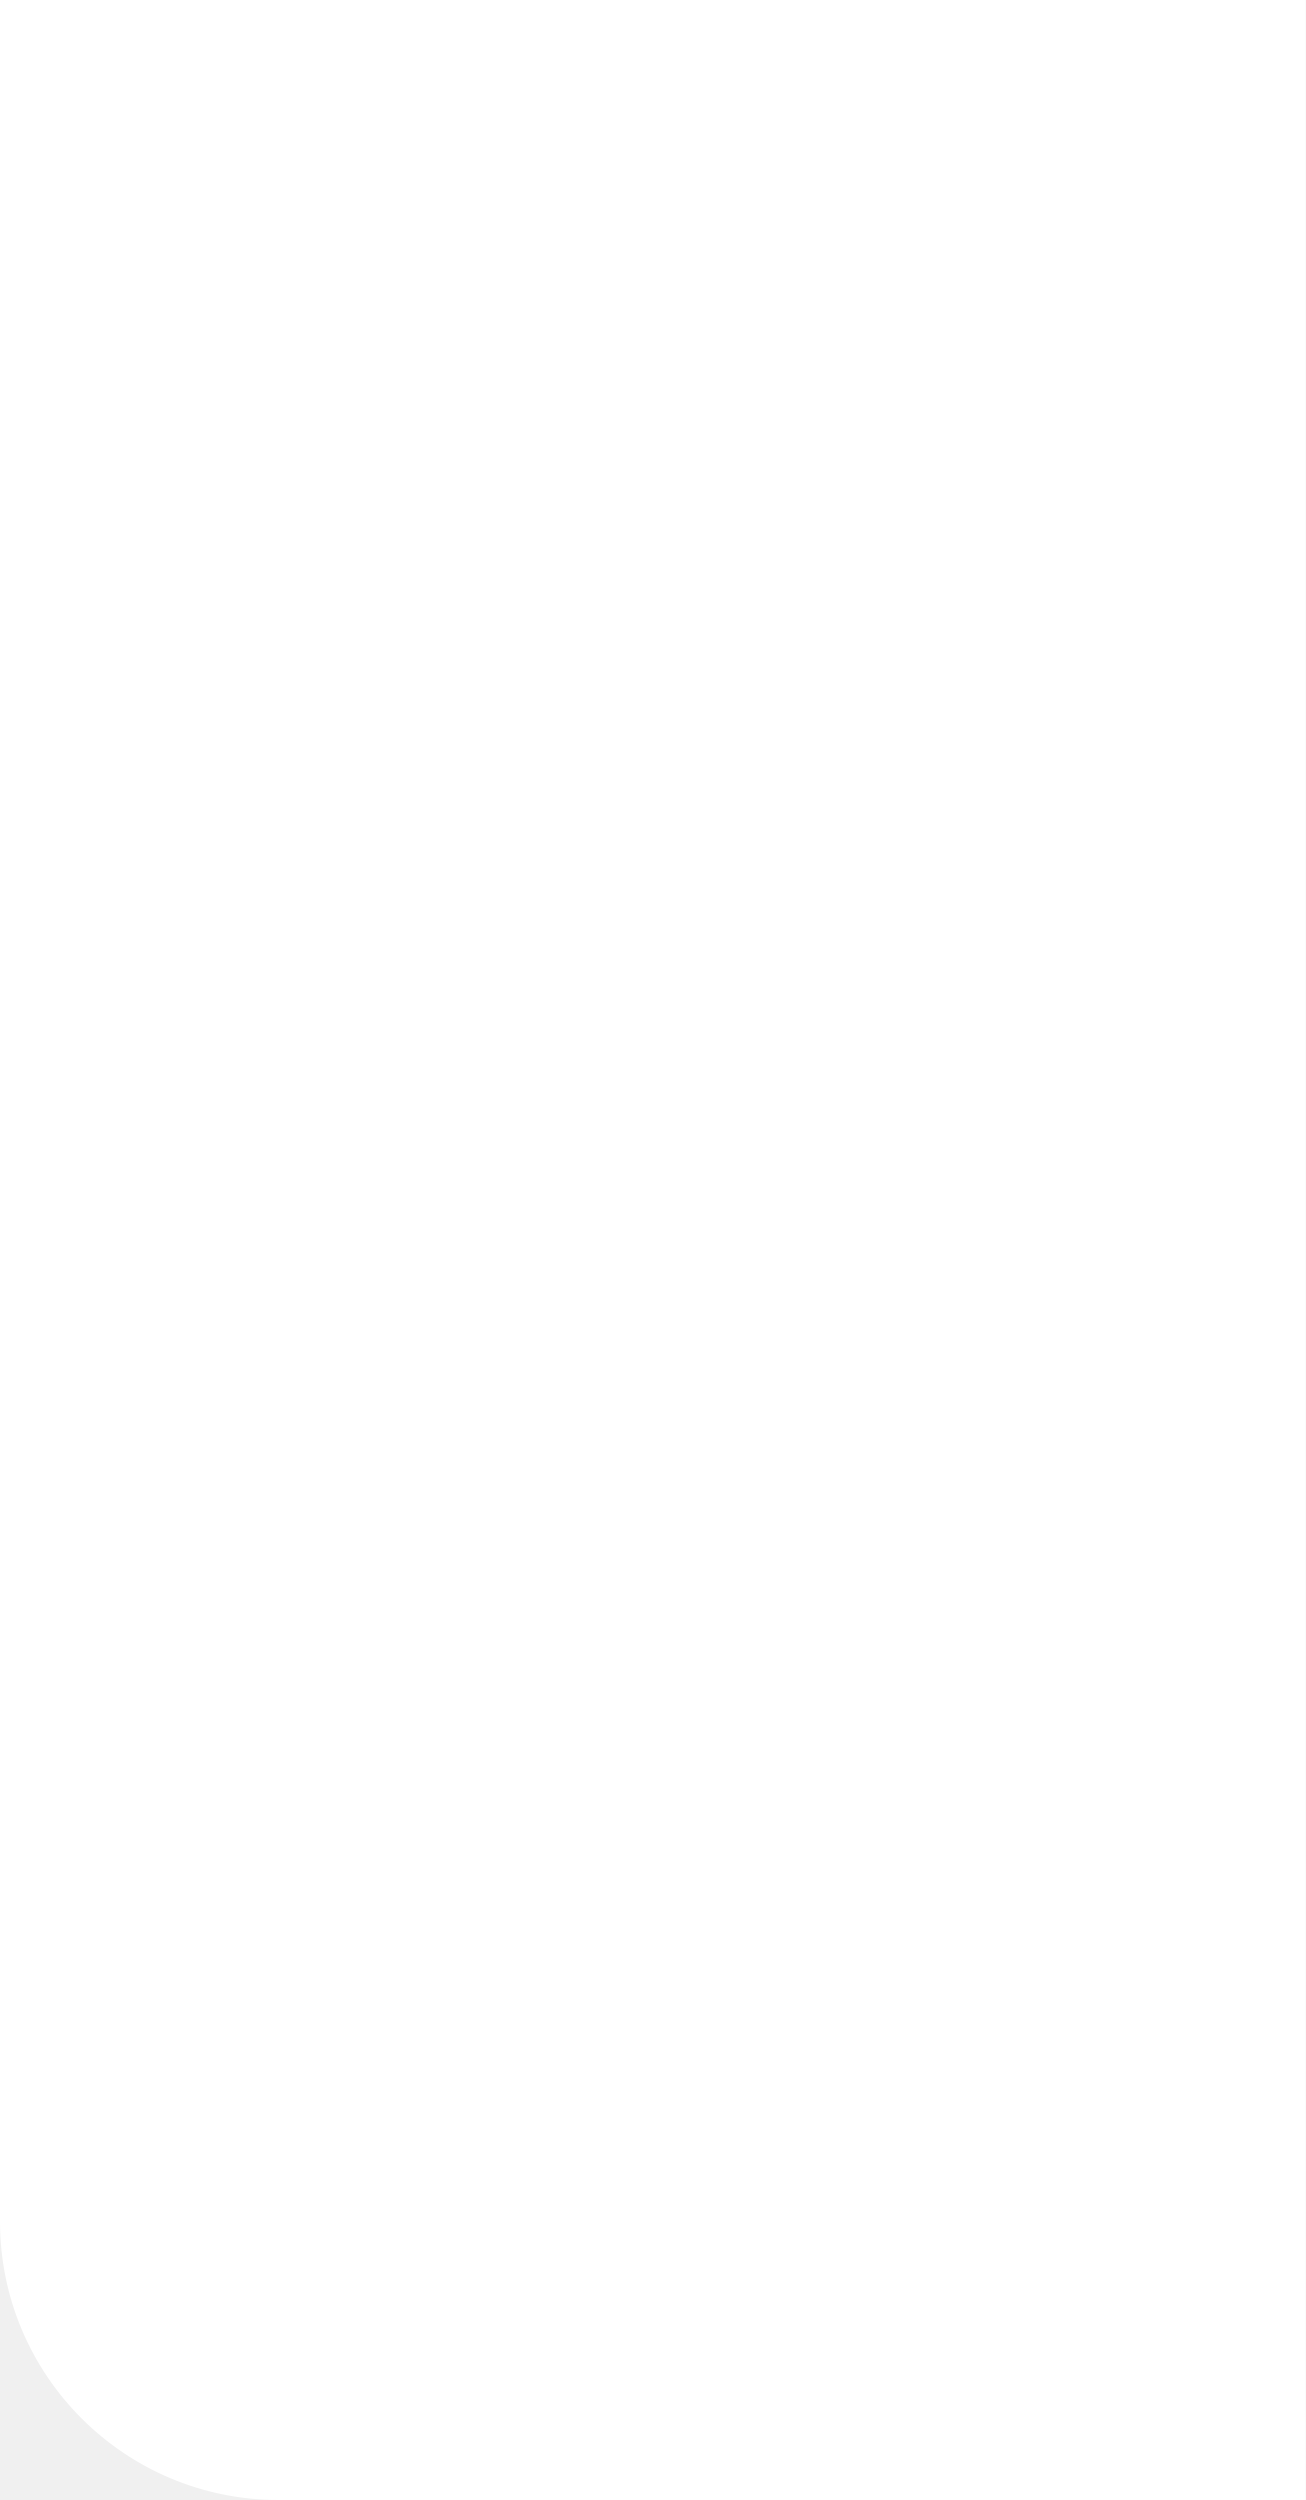
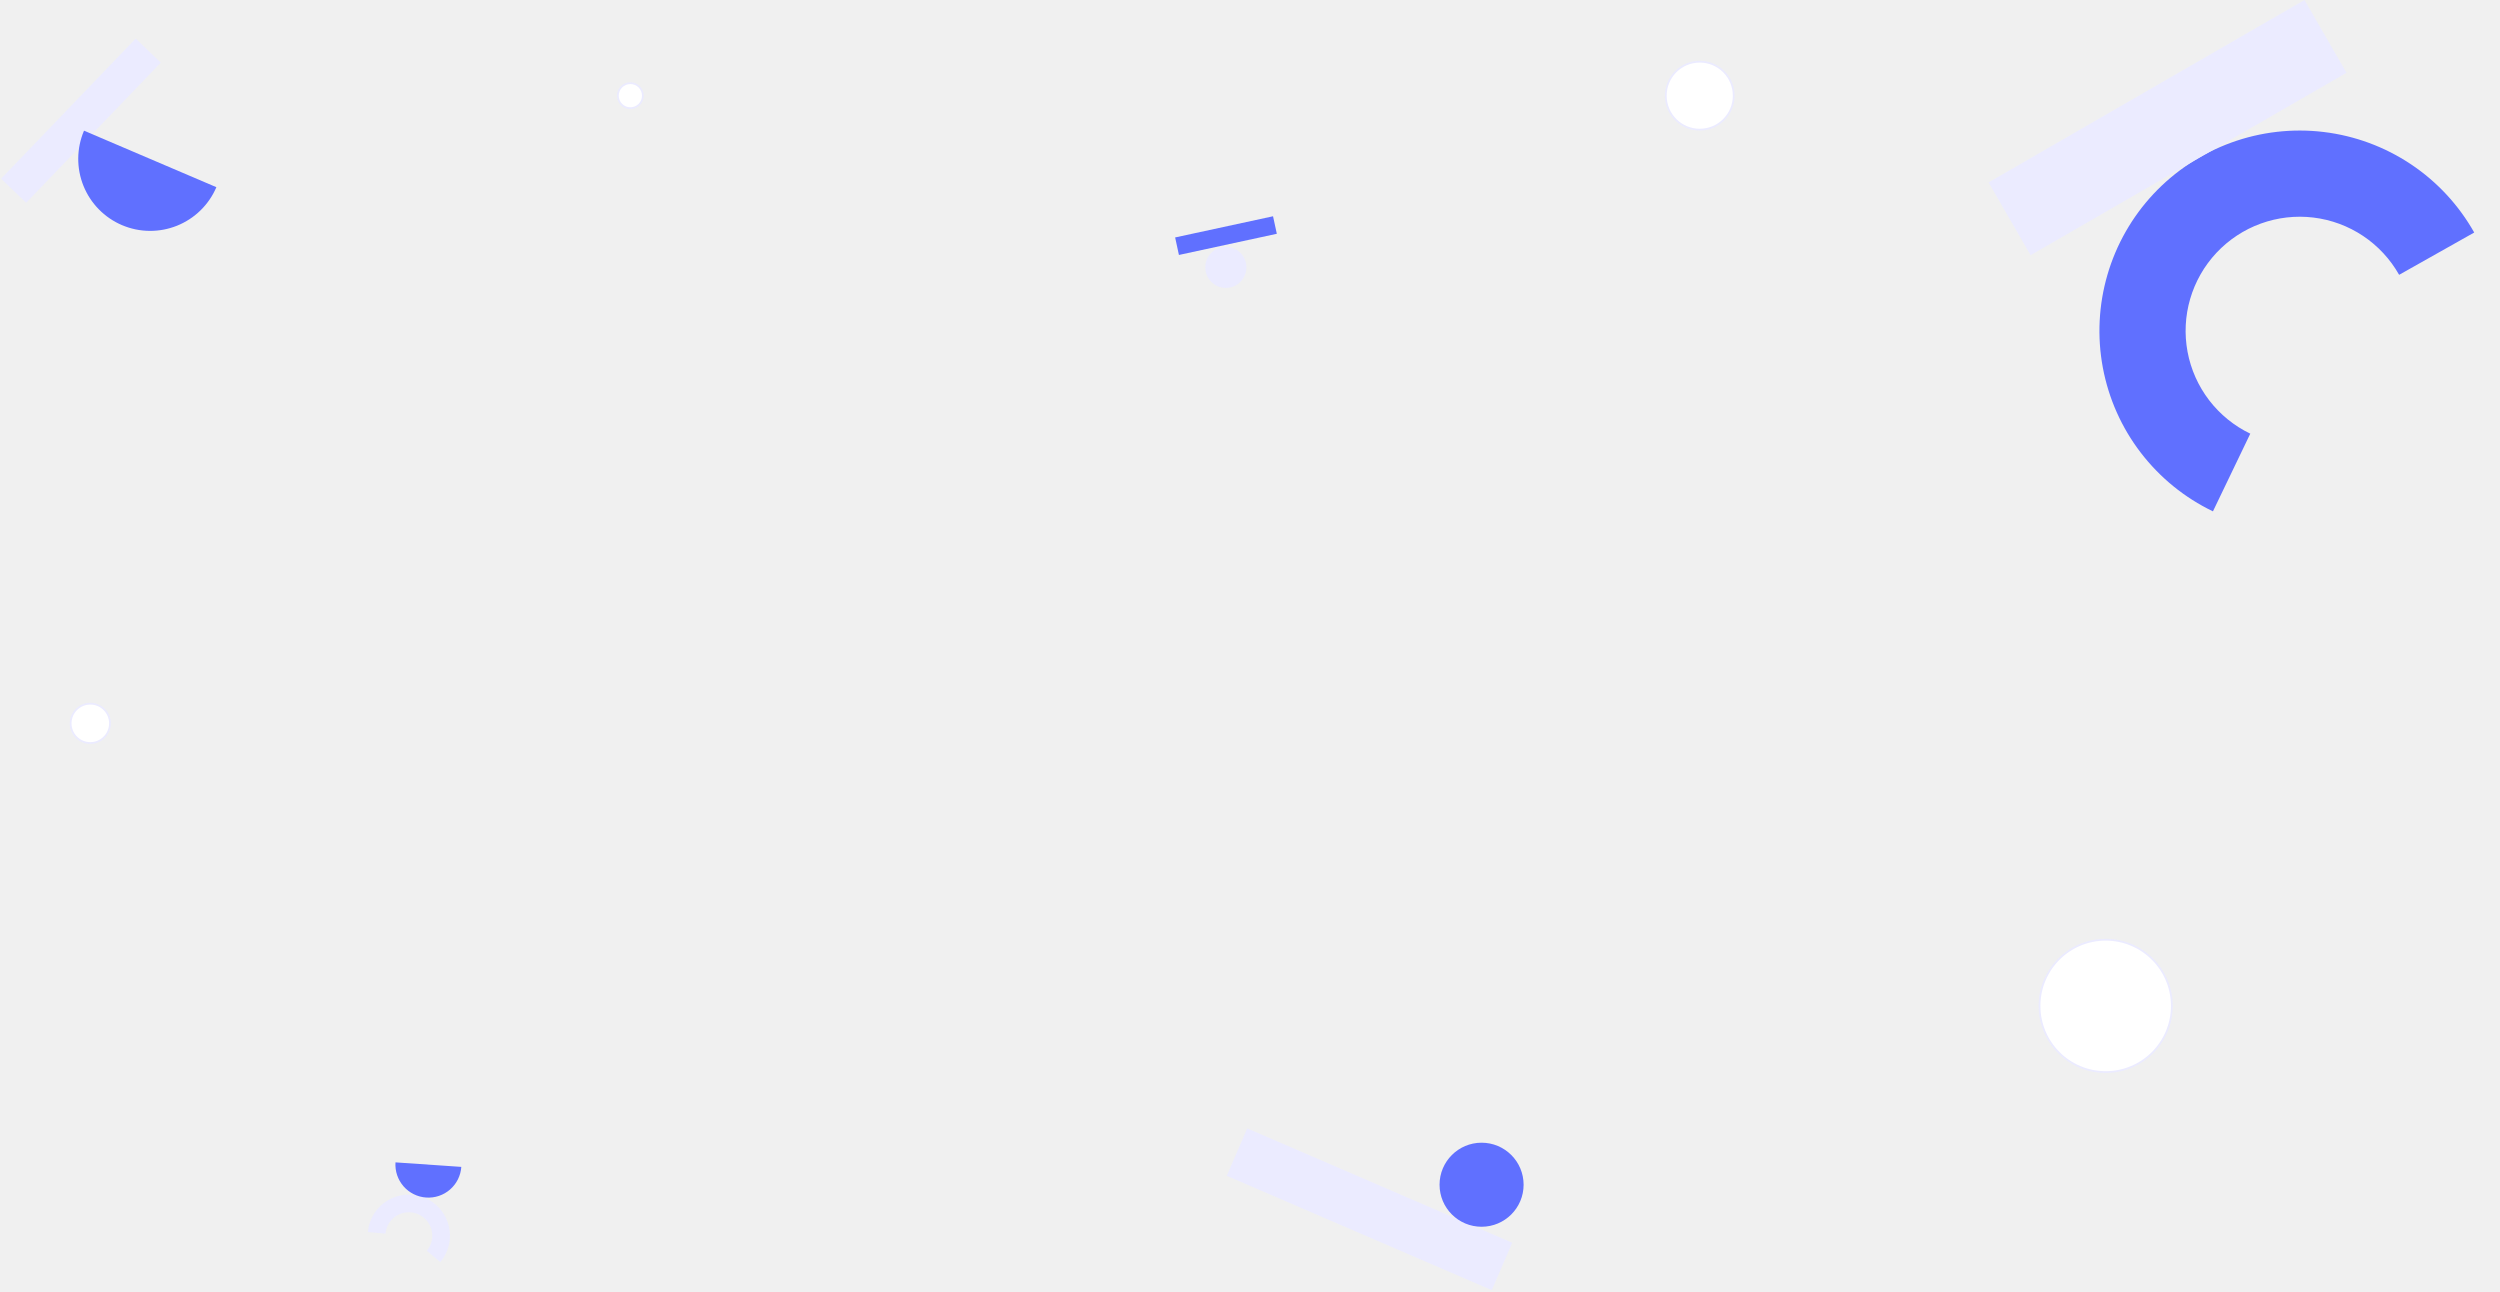
- <svg xmlns="http://www.w3.org/2000/svg" width="375" height="718" viewBox="0 0 375 718" fill="none">
-   <path d="M0 0H375V718H80C35.817 718 0 682.183 0 638V0Z" fill="white" />
+ <svg xmlns="http://www.w3.org/2000/svg" width="1398" height="722" viewBox="0 0 1398 722" fill="none">
+   <path d="M1383.58 130.028C1374.95 114.705 1362.83 101.631 1348.21 91.863C1333.58 82.095 1316.86 75.909 1299.4 73.805C1281.94 71.7 1264.23 73.737 1247.7 79.751C1231.18 85.764 1216.3 95.585 1204.27 108.418C1192.25 121.251 1183.41 136.736 1178.49 153.618C1173.56 170.5 1172.68 188.306 1175.91 205.593C1179.14 222.88 1186.4 239.162 1197.1 253.122C1207.8 267.081 1221.63 278.326 1237.48 285.945L1258.36 242.508C1249.33 238.168 1241.45 231.762 1235.35 223.809C1229.26 215.856 1225.12 206.58 1223.28 196.732C1221.44 186.883 1221.94 176.74 1224.75 167.122C1227.56 157.504 1232.59 148.683 1239.44 141.372C1246.29 134.061 1254.77 128.466 1264.18 125.04C1273.6 121.614 1283.69 120.453 1293.63 121.652C1303.58 122.851 1313.11 126.375 1321.44 131.94C1329.77 137.505 1336.67 144.953 1341.59 153.682L1383.58 130.028Z" fill="#6070FF" />
+   <path d="M246.234 705.783C248.556 703.017 250.195 699.743 251.016 696.226C251.838 692.709 251.82 689.048 250.963 685.539C250.107 682.031 248.436 678.773 246.087 676.031C243.737 673.288 240.775 671.137 237.439 669.752C234.104 668.367 230.489 667.787 226.888 668.059C223.287 668.331 219.8 669.447 216.71 671.317C213.621 673.187 211.015 675.758 209.103 678.823C207.192 681.887 206.03 685.358 205.71 688.956L215.568 689.833C215.75 687.783 216.412 685.805 217.501 684.06C218.59 682.314 220.075 680.849 221.835 679.784C223.595 678.718 225.581 678.082 227.633 677.928C229.685 677.773 231.744 678.103 233.644 678.892C235.544 679.681 237.232 680.907 238.571 682.469C239.909 684.032 240.861 685.887 241.349 687.886C241.837 689.885 241.847 691.971 241.379 693.974C240.911 695.978 239.977 697.843 238.654 699.419L246.234 705.783Z" fill="#EBEBFF" />
+   <rect x="1112" y="102" width="204" height="47" transform="rotate(-30 1112 102)" fill="#EBEBFF" />
+   <rect x="697.44" y="631" width="161.407" height="28.875" transform="rotate(23.34 697.44 631)" fill="#EBEBFF" />
+   <rect width="56.012" height="10.02" transform="matrix(0.977401 -0.211395 -0.211395 -0.977401 659.253 142.572)" fill="#6070FF" />
+   <rect x="0.602" y="99.923" width="108.669" height="19.44" transform="rotate(-46.1415 0.601562 99.9232)" fill="#EBEBFF" />
+   <circle cx="828.5" cy="662.5" r="23.5" fill="#6070FF" />
+   <circle cx="685.5" cy="149.5" r="11.5" fill="#EBEBFF" />
+   <circle cx="1177.5" cy="562.5" r="37" fill="white" stroke="#EBEBFF" />
+   <circle r="19" transform="matrix(1 0 0 -1 950.5 53.5)" fill="white" stroke="#EBEBFF" />
+   <circle cx="352.5" cy="53.5" r="7" fill="white" stroke="#EBEBFF" />
+   <circle r="11" transform="matrix(1 0 0 -1 50.5 404.5)" fill="white" stroke="#EBEBFF" />
+   <path d="M46.984 73.074C42.794 82.889 42.674 93.967 46.651 103.87C50.628 113.774 58.376 121.692 68.191 125.883C78.007 130.073 89.084 130.193 98.988 126.216C108.891 122.239 116.809 114.49 121 104.675L46.984 73.074Z" fill="#6070FF" />
+   <path d="M221.155 650C220.821 654.881 222.439 659.695 225.654 663.383C228.87 667.071 233.418 669.331 238.299 669.666C243.181 670 247.995 668.381 251.683 665.166C255.371 661.951 257.63 657.403 257.965 652.521L221.155 650Z" fill="#6070FF" />
</svg>
